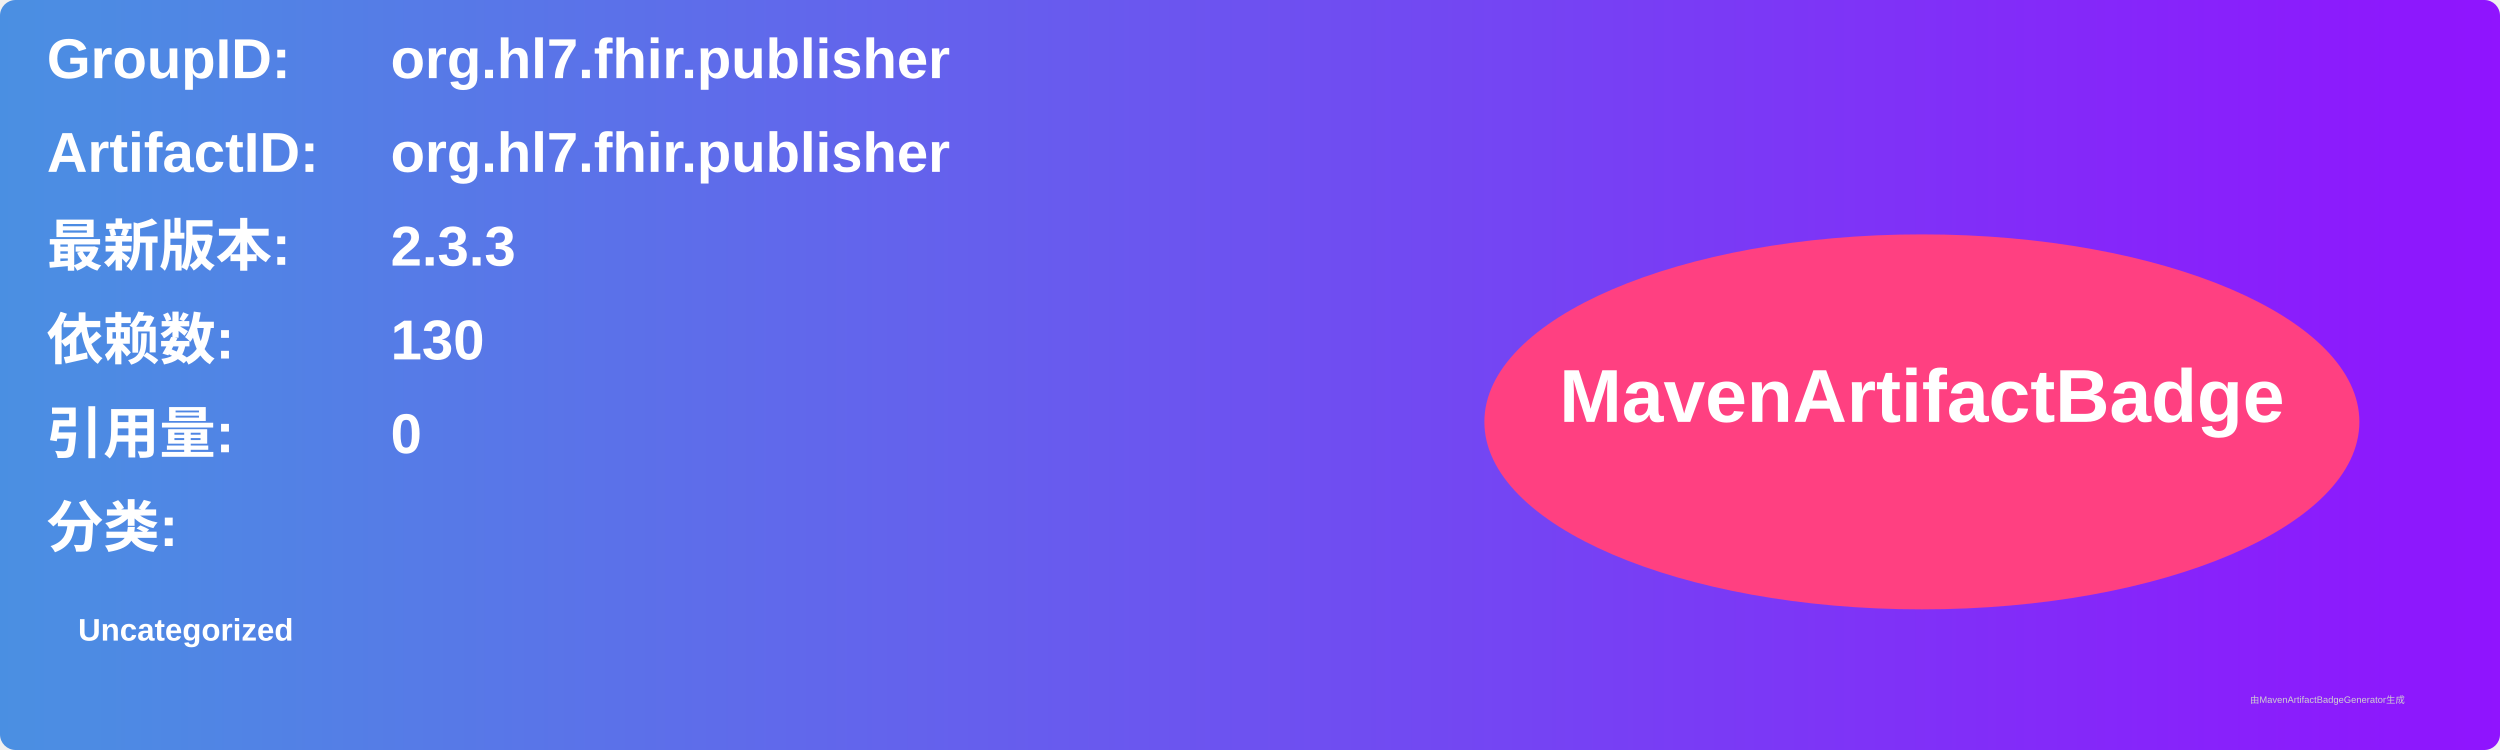
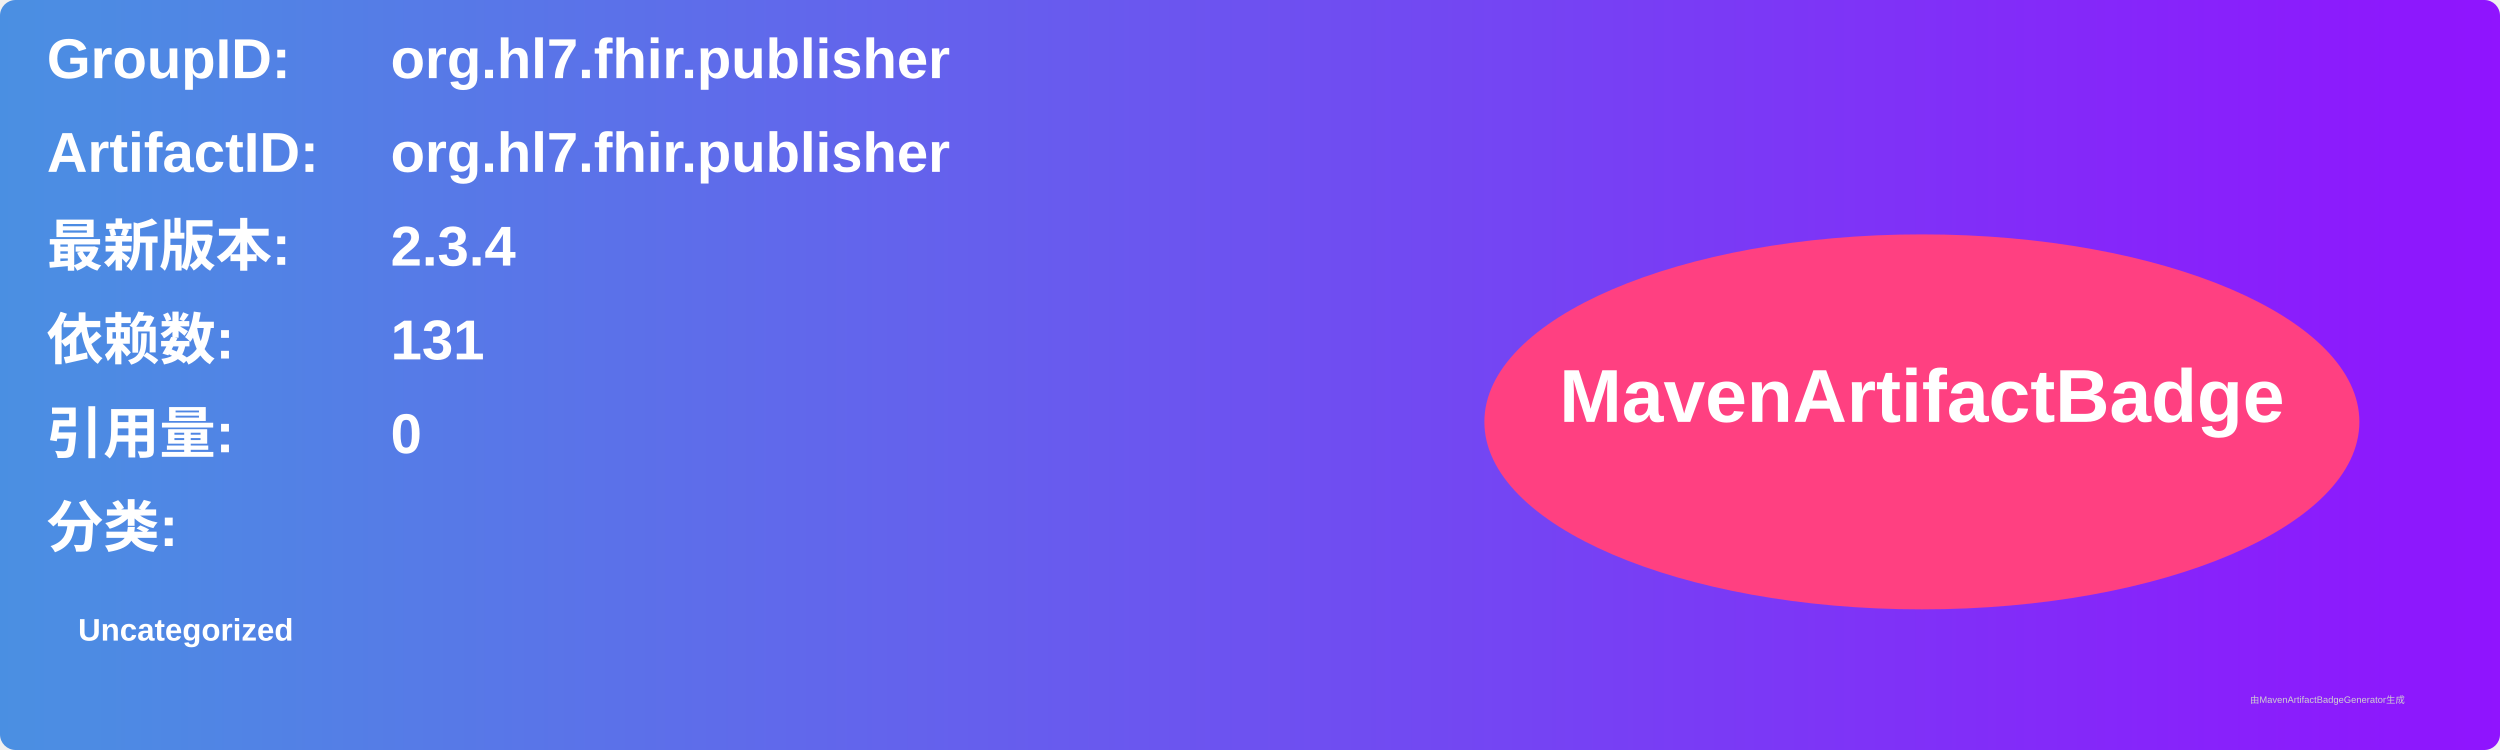
<svg xmlns="http://www.w3.org/2000/svg" width="800" height="240" viewBox="0 0 800 240">
  <linearGradient id="grad" x1="0%" y1="0%" x2="100%" y2="0%">
    <stop offset="0%" stop-color="#4a90e2" />
    <stop offset="100%" stop-color="#9013fe" />
  </linearGradient>
  <rect width="100%" height="100%" rx="5" ry="5" fill="url(#grad)" />
  <g transform="translate(15, 15)">
    <text x="0" y="10" font-family="Arial" font-size="18" fill="white" font-weight="bold" width="260">GroupID:</text>
    <text x="110" y="10" font-family="Arial" font-size="18" fill="white" font-weight="bold" width="460">org.hl7.fhir.publisher</text>
    <text x="0" y="40" font-family="Arial" font-size="18" fill="white" font-weight="bold" width="260">ArtifactID:</text>
    <text x="110" y="40" font-family="Arial" font-size="18" fill="white" font-weight="bold" width="460">org.hl7.fhir.publisher</text>
    <text x="0" y="70" font-family="Arial" font-size="18" fill="white" font-weight="bold">最新版本:</text>
    <text x="110" y="70" font-family="Arial" font-size="18" fill="white" font-weight="bold">
-       <tspan font-weight="bold">2.3.3</tspan>
+       <tspan font-weight="bold">2.3.4</tspan>
    </text>
    <text x="0" y="100" font-family="Arial" font-size="18" fill="white" font-weight="bold">依赖数: </text>
    <text x="110" y="100" font-family="Arial" font-size="18" fill="white">
-       <tspan font-weight="bold">130</tspan>
+       <tspan font-weight="bold">131</tspan>
    </text>
    <text x="0" y="130" font-family="Arial" font-size="18" fill="white" font-weight="bold">引用量: </text>
    <text x="110" y="130" font-family="Arial" font-size="18" fill="white">
      <tspan font-weight="bold">0</tspan>
    </text>
    <text x="0" y="160" font-family="Arial" font-size="18" fill="white" font-weight="bold">分类:</text>
    <text x="10" y="190" font-family="Arial" font-size="10" fill="white">
      <tspan font-weight="bold">Uncategorized</tspan>
    </text>
    <ellipse cx="600" cy="120" rx="140" ry="60" fill="#ff4081" />
    <text x="600" y="120" text-anchor="middle" font-family="Arial" font-size="24" fill="white" font-weight="bold">MavenArtifactBadge</text>
  </g>
  <text x="720" y="225" font-family="Arial" font-size="3" fill="#d0d0d0">由MavenArtifactBadgeGenerator生成</text>
</svg>
